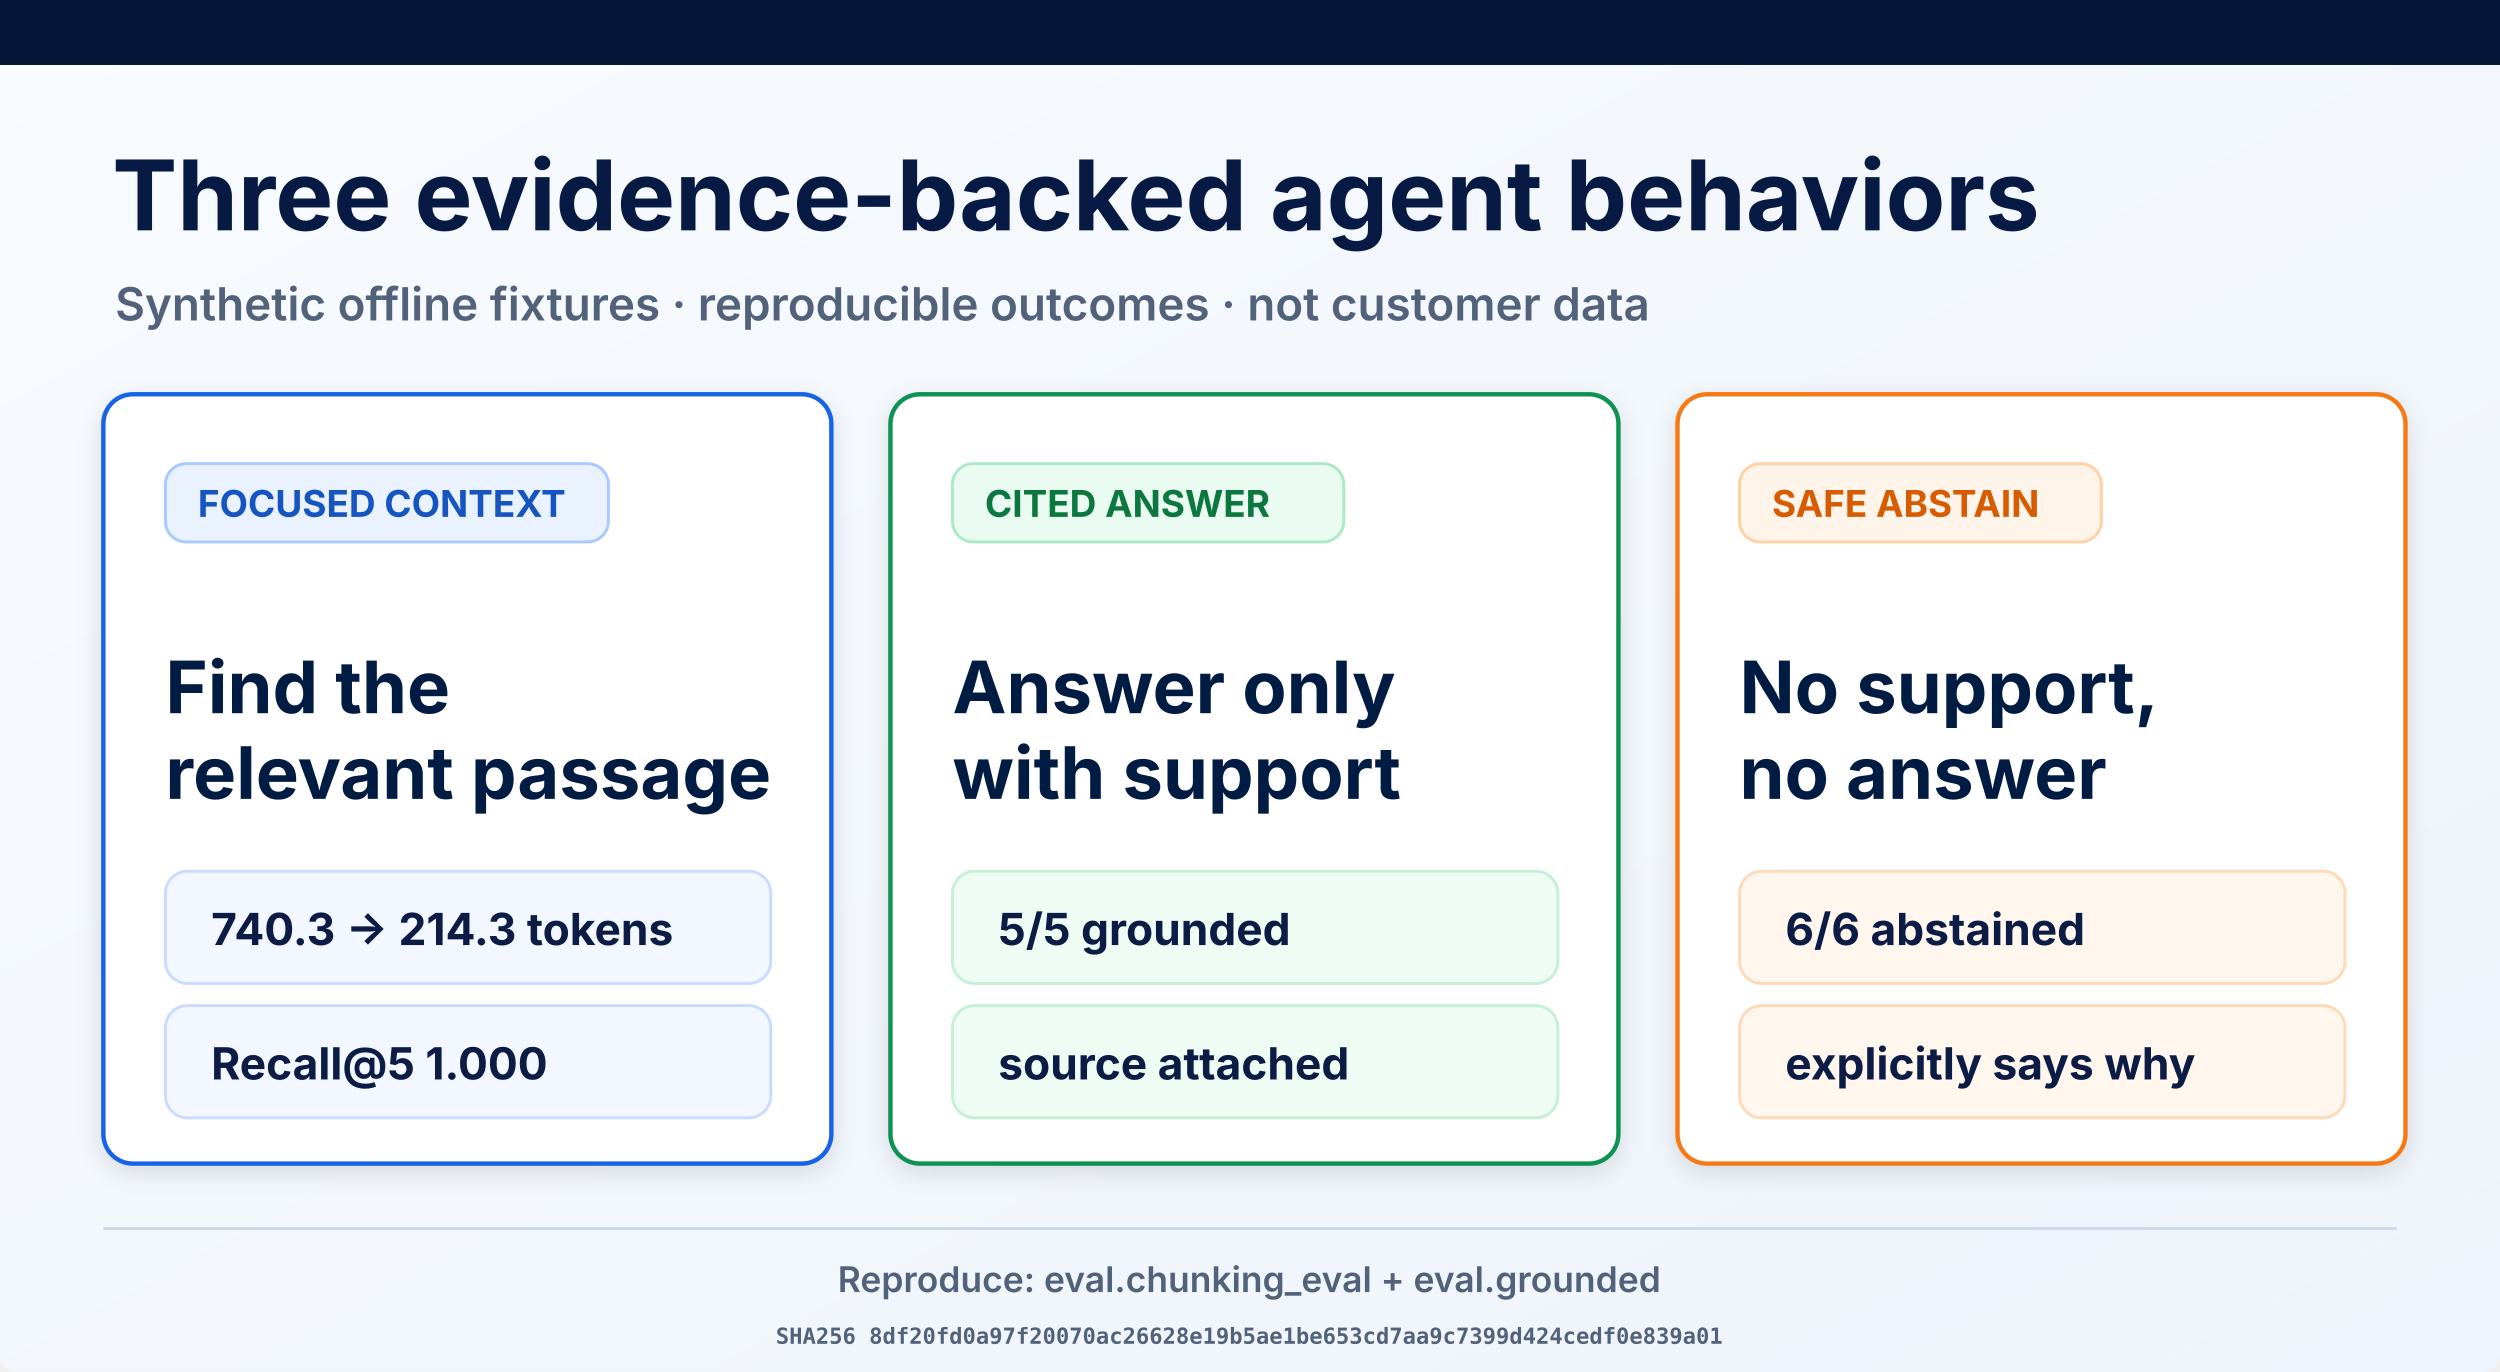
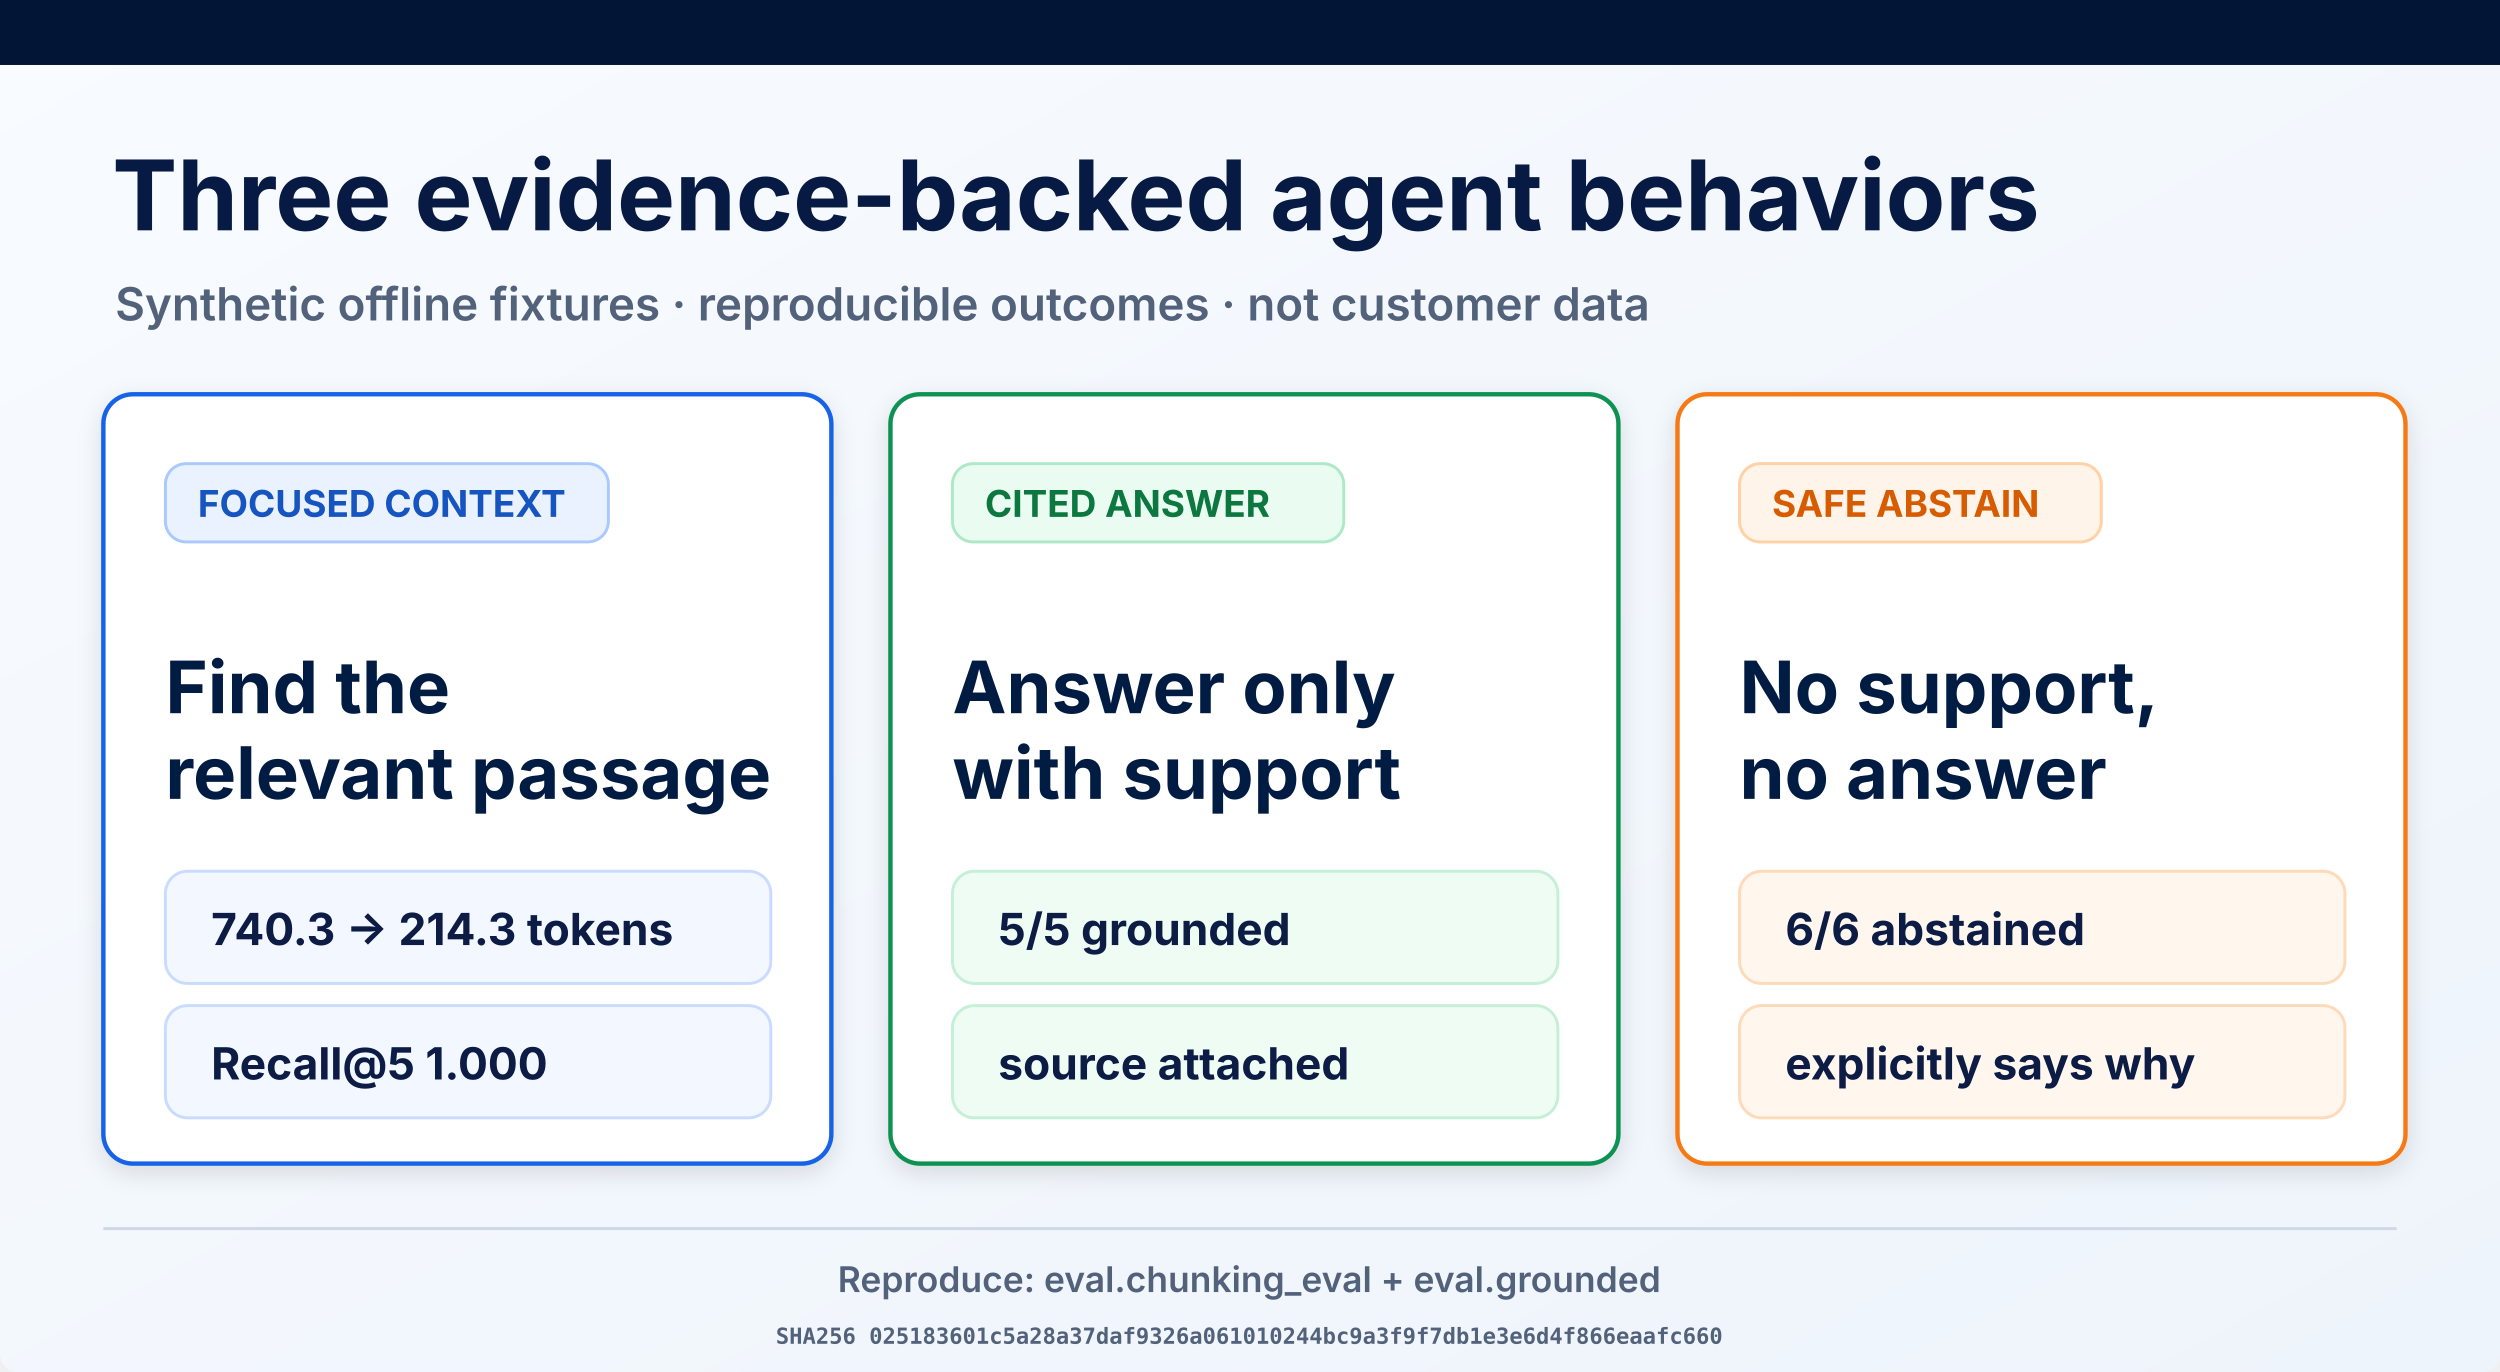
<svg xmlns="http://www.w3.org/2000/svg" width="1693" height="929" viewBox="0 0 1693 929" role="img" aria-labelledby="title desc">
  <defs>
    <linearGradient id="page" x1="0" y1="0" x2="1" y2="1">
      <stop offset="0" stop-color="#f8fbff" />
      <stop offset="1" stop-color="#eef4fb" />
    </linearGradient>
    <filter id="shadow" x="-10%" y="-10%" width="120%" height="130%">
      <feDropShadow dx="0" dy="5" stdDeviation="8" flood-opacity=".12" />
    </filter>
  </defs>
  <rect width="1693" height="929" rx="12" fill="url(#page)" />
  <rect width="1693" height="44" fill="#021536" />
  <text x="76" y="156" font-family="Inter, Arial, sans-serif" font-size="66" font-weight="700" fill="#061a43">Three evidence-backed agent behaviors</text>
  <text x="78" y="217" font-family="Inter, Arial, sans-serif" font-size="31" font-weight="600" fill="#53627b">Synthetic offline fixtures · reproducible outcomes · not customer data</text>
  <g filter="url(#shadow)">
    <rect x="70" y="267" width="493" height="521" rx="20" fill="#fff" stroke="#1763e8" stroke-width="3" />
    <rect x="112" y="314" width="300" height="53" rx="14" fill="#eaf2ff" stroke="#a9c9ff" stroke-width="2" />
    <text x="134" y="350" font-family="Inter, Arial, sans-serif" font-size="25" font-weight="700" fill="#1554c0">FOCUSED CONTEXT</text>
    <text x="112" y="483" font-family="Inter, Arial, sans-serif" font-size="49" font-weight="700" fill="#061a43">Find the</text>
    <text x="112" y="541" font-family="Inter, Arial, sans-serif" font-size="49" font-weight="700" fill="#061a43">relevant passage</text>
    <rect x="112" y="590" width="410" height="76" rx="15" fill="#f3f7ff" stroke="#c9dcff" stroke-width="2" />
    <text x="143" y="640" font-family="Inter, Arial, sans-serif" font-size="30" font-weight="700" fill="#0a1b44">740.3 → 214.3 tokens</text>
    <rect x="112" y="681" width="410" height="76" rx="15" fill="#f3f7ff" stroke="#c9dcff" stroke-width="2" />
    <text x="143" y="731" font-family="Inter, Arial, sans-serif" font-size="30" font-weight="700" fill="#0a1b44">Recall@5 1.000</text>
  </g>
  <g filter="url(#shadow)">
    <rect x="603" y="267" width="493" height="521" rx="20" fill="#fff" stroke="#109252" stroke-width="3" />
    <rect x="645" y="314" width="265" height="53" rx="14" fill="#eafbf1" stroke="#ade9c7" stroke-width="2" />
    <text x="667" y="350" font-family="Inter, Arial, sans-serif" font-size="25" font-weight="700" fill="#08773f">CITED ANSWER</text>
    <text x="645" y="483" font-family="Inter, Arial, sans-serif" font-size="49" font-weight="700" fill="#061a43">Answer only</text>
    <text x="645" y="541" font-family="Inter, Arial, sans-serif" font-size="49" font-weight="700" fill="#061a43">with support</text>
    <rect x="645" y="590" width="410" height="76" rx="15" fill="#effcf4" stroke="#c5efd6" stroke-width="2" />
    <text x="676" y="640" font-family="Inter, Arial, sans-serif" font-size="30" font-weight="700" fill="#0a1b44">5/5 grounded</text>
    <rect x="645" y="681" width="410" height="76" rx="15" fill="#effcf4" stroke="#c5efd6" stroke-width="2" />
    <text x="676" y="731" font-family="Inter, Arial, sans-serif" font-size="30" font-weight="700" fill="#0a1b44">source attached</text>
  </g>
  <g filter="url(#shadow)">
    <rect x="1136" y="267" width="493" height="521" rx="20" fill="#fff" stroke="#f57a19" stroke-width="3" />
    <rect x="1178" y="314" width="245" height="53" rx="14" fill="#fff4e9" stroke="#ffd1a4" stroke-width="2" />
    <text x="1200" y="350" font-family="Inter, Arial, sans-serif" font-size="25" font-weight="700" fill="#d75c06">SAFE ABSTAIN</text>
    <text x="1178" y="483" font-family="Inter, Arial, sans-serif" font-size="49" font-weight="700" fill="#061a43">No support,</text>
    <text x="1178" y="541" font-family="Inter, Arial, sans-serif" font-size="49" font-weight="700" fill="#061a43">no answer</text>
    <rect x="1178" y="590" width="410" height="76" rx="15" fill="#fff7ee" stroke="#ffdab9" stroke-width="2" />
    <text x="1209" y="640" font-family="Inter, Arial, sans-serif" font-size="30" font-weight="700" fill="#0a1b44">6/6 abstained</text>
    <rect x="1178" y="681" width="410" height="76" rx="15" fill="#fff7ee" stroke="#ffdab9" stroke-width="2" />
    <text x="1209" y="731" font-family="Inter, Arial, sans-serif" font-size="30" font-weight="700" fill="#0a1b44">explicitly says why</text>
  </g>
  <line x1="70" y1="832" x2="1623" y2="832" stroke="#ced8e7" stroke-width="2" />
  <text x="846" y="875" text-anchor="middle" font-family="Inter, Arial, sans-serif" font-size="24" font-weight="600" fill="#53627b">Reproduce: eval.chunking_eval + eval.grounded</text>
-   <text x="846" y="910" text-anchor="middle" font-family="ui-monospace, monospace" font-size="15" font-weight="600" fill="#53627b">SHA256 8df20fd0a97f20070ac26628e19b5ae1be653cd7aa9c7399d424cedf0e839a01</text>
+   <text x="846" y="910" text-anchor="middle" font-family="ui-monospace, monospace" font-size="15" font-weight="600" fill="#53627b">SHA256 025183601c5a28a37daf9326a061010244bc9a3f9f7db1e3e6d4f866eaafc660</text>
</svg>
